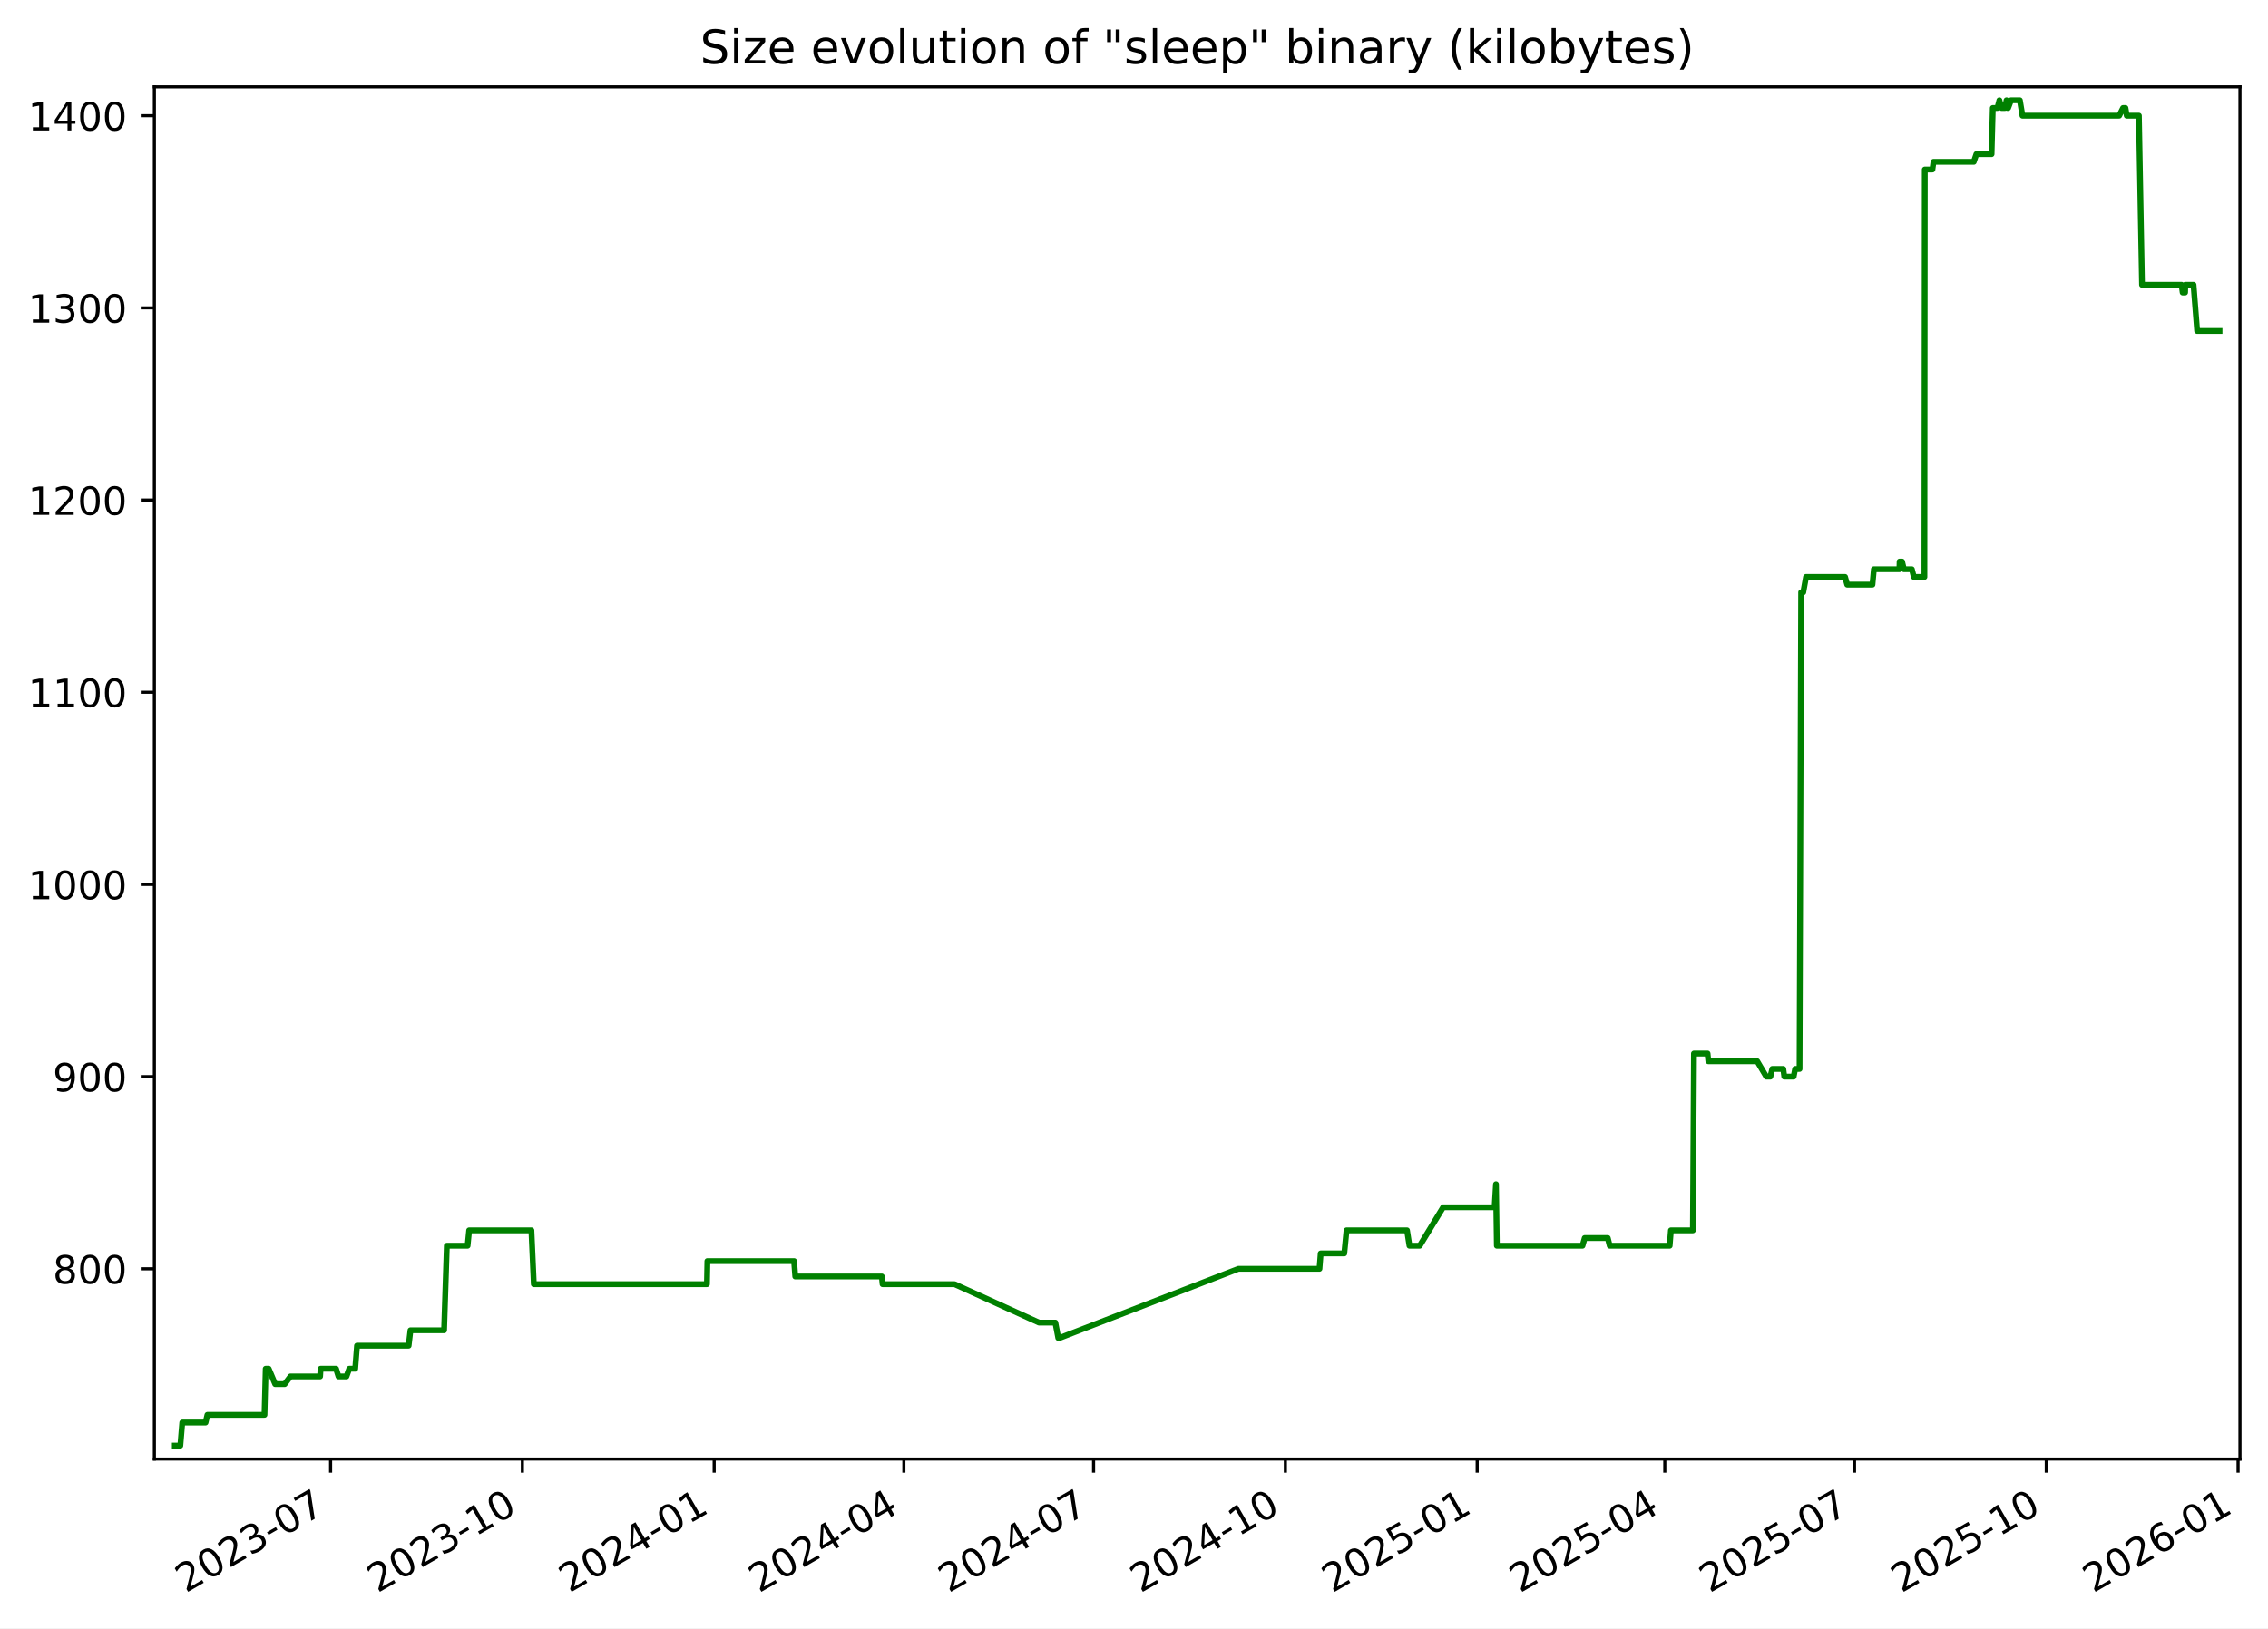
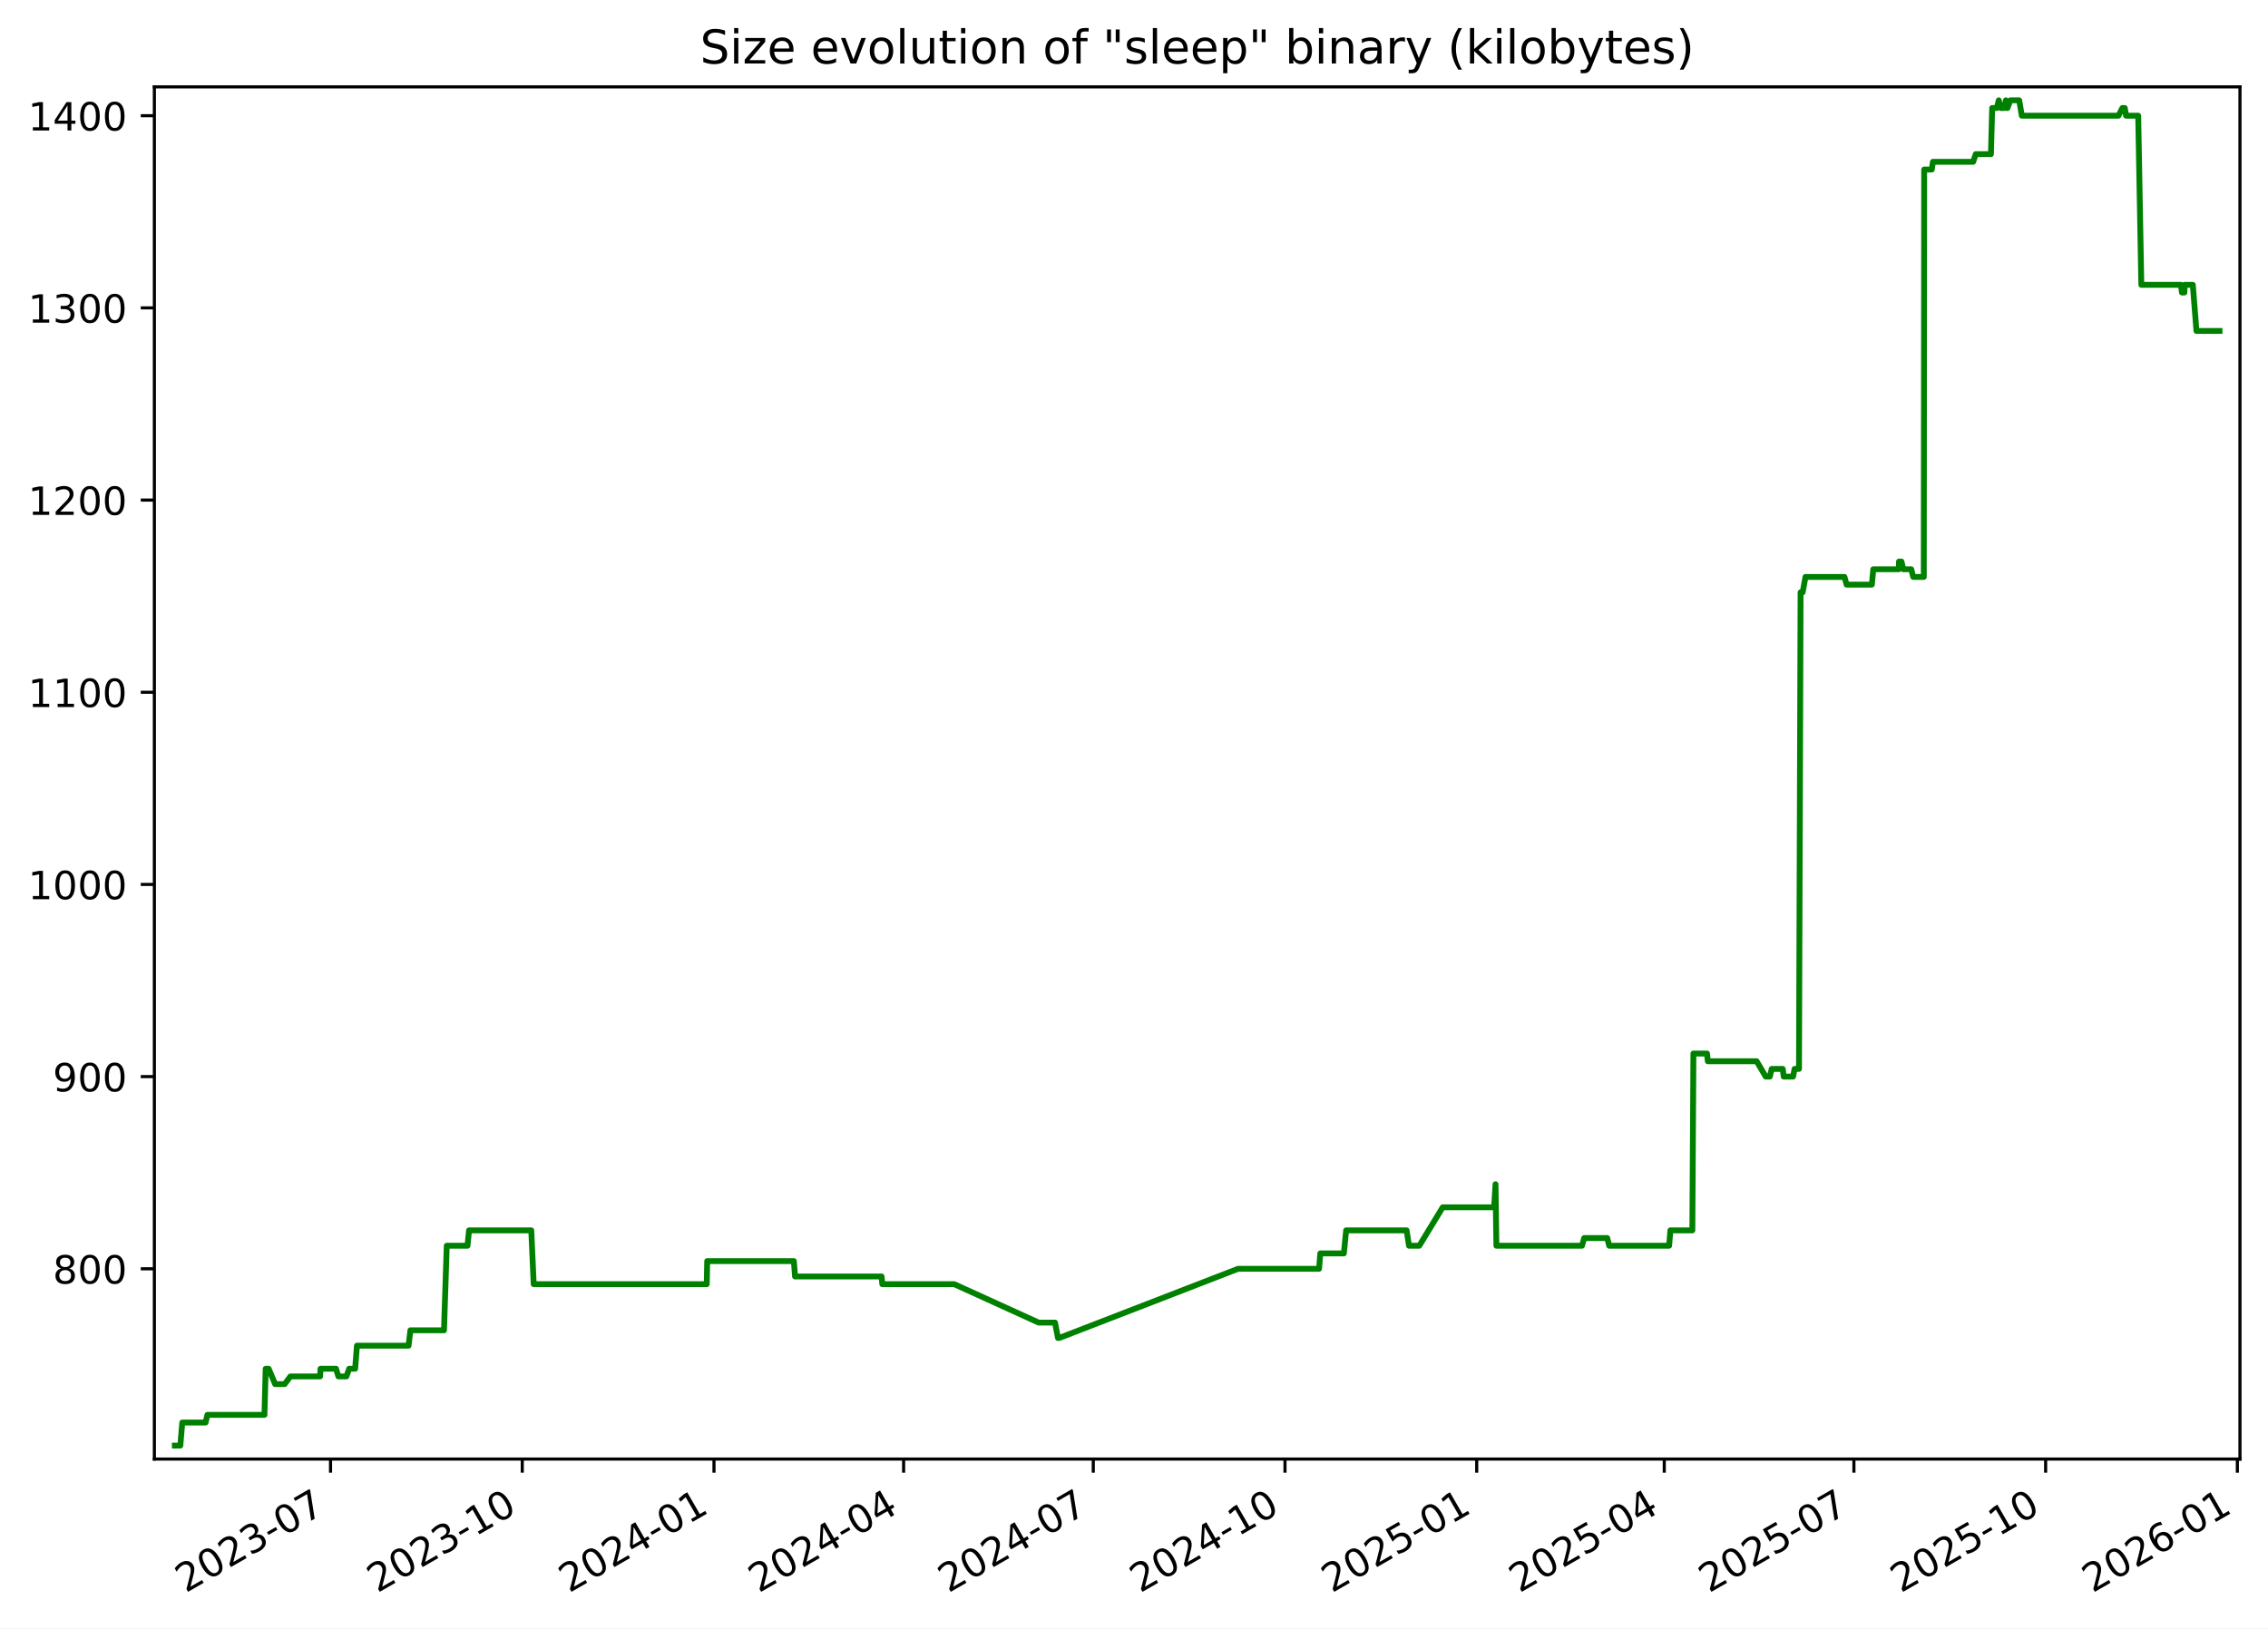
<svg xmlns="http://www.w3.org/2000/svg" xmlns:xlink="http://www.w3.org/1999/xlink" width="582.53pt" height="418.303pt" viewBox="0 0 582.53 418.303" version="1.1">
  <defs>
    <style type="text/css">*{stroke-linejoin: round; stroke-linecap: butt}</style>
  </defs>
  <g id="figure_1">
    <g id="patch_1">
      <path d="M -0 418.303  L 582.53 418.303  L 582.53 0  L -0 0  z " style="fill: #ffffff" />
    </g>
    <g id="axes_1">
      <g id="patch_2">
        <path d="M 39.65 374.83  L 575.33 374.83  L 575.33 22.318  L 39.65 22.318  z " style="fill: #ffffff" />
      </g>
      <g id="matplotlib.axis_1">
        <g id="xtick_1">
          <g id="line2d_1">
            <defs>
-               <path id="m95dc7635ca" d="M 0 0  L 0 3.5  " style="stroke: #000000; stroke-width: 0.8" />
+               <path id="mbfeeacabe0" d="M 0 0  L 0 3.5  " style="stroke: #000000; stroke-width: 0.8" />
            </defs>
            <g>
-               <use xlink:href="#m95dc7635ca" x="84.911" y="374.83" style="stroke: #000000; stroke-width: 0.8" />
+               <use xlink:href="#mbfeeacabe0" x="84.897" y="374.83" style="stroke: #000000; stroke-width: 0.8" />
            </g>
          </g>
          <g id="text_1">
-             <g transform="translate(47.6859 409.302) rotate(-30) scale(0.1 -0.1)">
+             <g transform="translate(47.6719 409.302) rotate(-30) scale(0.1 -0.1)">
              <defs>
                <path id="DejaVuSans-32" d="M 1228 531  L 3431 531  L 3431 0  L 469 0  L 469 531  Q 828 903 1448 1529  Q 2069 2156 2228 2338  Q 2531 2678 2651 2914  Q 2772 3150 2772 3378  Q 2772 3750 2511 3984  Q 2250 4219 1831 4219  Q 1534 4219 1204 4116  Q 875 4013 500 3803  L 500 4441  Q 881 4594 1212 4672  Q 1544 4750 1819 4750  Q 2544 4750 2975 4387  Q 3406 4025 3406 3419  Q 3406 3131 3298 2873  Q 3191 2616 2906 2266  Q 2828 2175 2409 1742  Q 1991 1309 1228 531  z " transform="scale(0.015625)" />
                <path id="DejaVuSans-30" d="M 2034 4250  Q 1547 4250 1301 3770  Q 1056 3291 1056 2328  Q 1056 1369 1301 889  Q 1547 409 2034 409  Q 2525 409 2770 889  Q 3016 1369 3016 2328  Q 3016 3291 2770 3770  Q 2525 4250 2034 4250  z M 2034 4750  Q 2819 4750 3233 4129  Q 3647 3509 3647 2328  Q 3647 1150 3233 529  Q 2819 -91 2034 -91  Q 1250 -91 836 529  Q 422 1150 422 2328  Q 422 3509 836 4129  Q 1250 4750 2034 4750  z " transform="scale(0.015625)" />
                <path id="DejaVuSans-33" d="M 2597 2516  Q 3050 2419 3304 2112  Q 3559 1806 3559 1356  Q 3559 666 3084 287  Q 2609 -91 1734 -91  Q 1441 -91 1130 -33  Q 819 25 488 141  L 488 750  Q 750 597 1062 519  Q 1375 441 1716 441  Q 2309 441 2620 675  Q 2931 909 2931 1356  Q 2931 1769 2642 2001  Q 2353 2234 1838 2234  L 1294 2234  L 1294 2753  L 1863 2753  Q 2328 2753 2575 2939  Q 2822 3125 2822 3475  Q 2822 3834 2567 4026  Q 2313 4219 1838 4219  Q 1578 4219 1281 4162  Q 984 4106 628 3988  L 628 4550  Q 988 4650 1302 4700  Q 1616 4750 1894 4750  Q 2613 4750 3031 4423  Q 3450 4097 3450 3541  Q 3450 3153 3228 2886  Q 3006 2619 2597 2516  z " transform="scale(0.015625)" />
                <path id="DejaVuSans-2d" d="M 313 2009  L 1997 2009  L 1997 1497  L 313 1497  L 313 2009  z " transform="scale(0.015625)" />
                <path id="DejaVuSans-37" d="M 525 4666  L 3525 4666  L 3525 4397  L 1831 0  L 1172 0  L 2766 4134  L 525 4134  L 525 4666  z " transform="scale(0.015625)" />
              </defs>
              <use xlink:href="#DejaVuSans-32" />
              <use xlink:href="#DejaVuSans-30" x="63.623" />
              <use xlink:href="#DejaVuSans-32" x="127.246" />
              <use xlink:href="#DejaVuSans-33" x="190.869" />
              <use xlink:href="#DejaVuSans-2d" x="254.492" />
              <use xlink:href="#DejaVuSans-30" x="290.576" />
              <use xlink:href="#DejaVuSans-37" x="354.199" />
            </g>
          </g>
        </g>
        <g id="xtick_2">
          <g id="line2d_2">
            <g>
-               <use xlink:href="#m95dc7635ca" x="134.172" y="374.83" style="stroke: #000000; stroke-width: 0.8" />
+               <use xlink:href="#mbfeeacabe0" x="134.141" y="374.83" style="stroke: #000000; stroke-width: 0.8" />
            </g>
          </g>
          <g id="text_2">
-             <g transform="translate(96.94708 409.302) rotate(-30) scale(0.1 -0.1)">
+             <g transform="translate(96.91585 409.302) rotate(-30) scale(0.1 -0.1)">
              <defs>
                <path id="DejaVuSans-31" d="M 794 531  L 1825 531  L 1825 4091  L 703 3866  L 703 4441  L 1819 4666  L 2450 4666  L 2450 531  L 3481 531  L 3481 0  L 794 0  L 794 531  z " transform="scale(0.015625)" />
              </defs>
              <use xlink:href="#DejaVuSans-32" />
              <use xlink:href="#DejaVuSans-30" x="63.623" />
              <use xlink:href="#DejaVuSans-32" x="127.246" />
              <use xlink:href="#DejaVuSans-33" x="190.869" />
              <use xlink:href="#DejaVuSans-2d" x="254.492" />
              <use xlink:href="#DejaVuSans-31" x="290.576" />
              <use xlink:href="#DejaVuSans-30" x="354.199" />
            </g>
          </g>
        </g>
        <g id="xtick_3">
          <g id="line2d_3">
            <g>
-               <use xlink:href="#m95dc7635ca" x="183.433" y="374.83" style="stroke: #000000; stroke-width: 0.8" />
+               <use xlink:href="#mbfeeacabe0" x="183.385" y="374.83" style="stroke: #000000; stroke-width: 0.8" />
            </g>
          </g>
          <g id="text_3">
-             <g transform="translate(146.2083 409.302) rotate(-30) scale(0.1 -0.1)">
+             <g transform="translate(146.1598 409.302) rotate(-30) scale(0.1 -0.1)">
              <defs>
                <path id="DejaVuSans-34" d="M 2419 4116  L 825 1625  L 2419 1625  L 2419 4116  z M 2253 4666  L 3047 4666  L 3047 1625  L 3713 1625  L 3713 1100  L 3047 1100  L 3047 0  L 2419 0  L 2419 1100  L 313 1100  L 313 1709  L 2253 4666  z " transform="scale(0.015625)" />
              </defs>
              <use xlink:href="#DejaVuSans-32" />
              <use xlink:href="#DejaVuSans-30" x="63.623" />
              <use xlink:href="#DejaVuSans-32" x="127.246" />
              <use xlink:href="#DejaVuSans-34" x="190.869" />
              <use xlink:href="#DejaVuSans-2d" x="254.492" />
              <use xlink:href="#DejaVuSans-30" x="290.576" />
              <use xlink:href="#DejaVuSans-31" x="354.199" />
            </g>
          </g>
        </g>
        <g id="xtick_4">
          <g id="line2d_4">
            <g>
-               <use xlink:href="#m95dc7635ca" x="232.159" y="374.83" style="stroke: #000000; stroke-width: 0.8" />
+               <use xlink:href="#mbfeeacabe0" x="232.093" y="374.83" style="stroke: #000000; stroke-width: 0.8" />
            </g>
          </g>
          <g id="text_4">
-             <g transform="translate(194.934 409.302) rotate(-30) scale(0.1 -0.1)">
+             <g transform="translate(194.8685 409.302) rotate(-30) scale(0.1 -0.1)">
              <use xlink:href="#DejaVuSans-32" />
              <use xlink:href="#DejaVuSans-30" x="63.623" />
              <use xlink:href="#DejaVuSans-32" x="127.246" />
              <use xlink:href="#DejaVuSans-34" x="190.869" />
              <use xlink:href="#DejaVuSans-2d" x="254.492" />
              <use xlink:href="#DejaVuSans-30" x="290.576" />
              <use xlink:href="#DejaVuSans-34" x="354.199" />
            </g>
          </g>
        </g>
        <g id="xtick_5">
          <g id="line2d_5">
            <g>
-               <use xlink:href="#m95dc7635ca" x="280.885" y="374.83" style="stroke: #000000; stroke-width: 0.8" />
+               <use xlink:href="#mbfeeacabe0" x="280.802" y="374.83" style="stroke: #000000; stroke-width: 0.8" />
            </g>
          </g>
          <g id="text_5">
-             <g transform="translate(243.6597 409.302) rotate(-30) scale(0.1 -0.1)">
+             <g transform="translate(243.5772 409.302) rotate(-30) scale(0.1 -0.1)">
              <use xlink:href="#DejaVuSans-32" />
              <use xlink:href="#DejaVuSans-30" x="63.623" />
              <use xlink:href="#DejaVuSans-32" x="127.246" />
              <use xlink:href="#DejaVuSans-34" x="190.869" />
              <use xlink:href="#DejaVuSans-2d" x="254.492" />
              <use xlink:href="#DejaVuSans-30" x="290.576" />
              <use xlink:href="#DejaVuSans-37" x="354.199" />
            </g>
          </g>
        </g>
        <g id="xtick_6">
          <g id="line2d_6">
            <g>
-               <use xlink:href="#m95dc7635ca" x="330.146" y="374.83" style="stroke: #000000; stroke-width: 0.8" />
+               <use xlink:href="#mbfeeacabe0" x="330.046" y="374.83" style="stroke: #000000; stroke-width: 0.8" />
            </g>
          </g>
          <g id="text_6">
-             <g transform="translate(292.9209 409.302) rotate(-30) scale(0.1 -0.1)">
+             <g transform="translate(292.8211 409.302) rotate(-30) scale(0.1 -0.1)">
              <use xlink:href="#DejaVuSans-32" />
              <use xlink:href="#DejaVuSans-30" x="63.623" />
              <use xlink:href="#DejaVuSans-32" x="127.246" />
              <use xlink:href="#DejaVuSans-34" x="190.869" />
              <use xlink:href="#DejaVuSans-2d" x="254.492" />
              <use xlink:href="#DejaVuSans-31" x="290.576" />
              <use xlink:href="#DejaVuSans-30" x="354.199" />
            </g>
          </g>
        </g>
        <g id="xtick_7">
          <g id="line2d_7">
            <g>
-               <use xlink:href="#m95dc7635ca" x="379.407" y="374.83" style="stroke: #000000; stroke-width: 0.8" />
+               <use xlink:href="#mbfeeacabe0" x="379.29" y="374.83" style="stroke: #000000; stroke-width: 0.8" />
            </g>
          </g>
          <g id="text_7">
-             <g transform="translate(342.1821 409.302) rotate(-30) scale(0.1 -0.1)">
+             <g transform="translate(342.0651 409.302) rotate(-30) scale(0.1 -0.1)">
              <defs>
                <path id="DejaVuSans-35" d="M 691 4666  L 3169 4666  L 3169 4134  L 1269 4134  L 1269 2991  Q 1406 3038 1543 3061  Q 1681 3084 1819 3084  Q 2600 3084 3056 2656  Q 3513 2228 3513 1497  Q 3513 744 3044 326  Q 2575 -91 1722 -91  Q 1428 -91 1123 -41  Q 819 9 494 109  L 494 744  Q 775 591 1075 516  Q 1375 441 1709 441  Q 2250 441 2565 725  Q 2881 1009 2881 1497  Q 2881 1984 2565 2268  Q 2250 2553 1709 2553  Q 1456 2553 1204 2497  Q 953 2441 691 2322  L 691 4666  z " transform="scale(0.015625)" />
              </defs>
              <use xlink:href="#DejaVuSans-32" />
              <use xlink:href="#DejaVuSans-30" x="63.623" />
              <use xlink:href="#DejaVuSans-32" x="127.246" />
              <use xlink:href="#DejaVuSans-35" x="190.869" />
              <use xlink:href="#DejaVuSans-2d" x="254.492" />
              <use xlink:href="#DejaVuSans-30" x="290.576" />
              <use xlink:href="#DejaVuSans-31" x="354.199" />
            </g>
          </g>
        </g>
        <g id="xtick_8">
          <g id="line2d_8">
            <g>
-               <use xlink:href="#m95dc7635ca" x="427.597" y="374.83" style="stroke: #000000; stroke-width: 0.8" />
+               <use xlink:href="#mbfeeacabe0" x="427.463" y="374.83" style="stroke: #000000; stroke-width: 0.8" />
            </g>
          </g>
          <g id="text_8">
-             <g transform="translate(390.3724 409.302) rotate(-30) scale(0.1 -0.1)">
+             <g transform="translate(390.2385 409.302) rotate(-30) scale(0.1 -0.1)">
              <use xlink:href="#DejaVuSans-32" />
              <use xlink:href="#DejaVuSans-30" x="63.623" />
              <use xlink:href="#DejaVuSans-32" x="127.246" />
              <use xlink:href="#DejaVuSans-35" x="190.869" />
              <use xlink:href="#DejaVuSans-2d" x="254.492" />
              <use xlink:href="#DejaVuSans-30" x="290.576" />
              <use xlink:href="#DejaVuSans-34" x="354.199" />
            </g>
          </g>
        </g>
        <g id="xtick_9">
          <g id="line2d_9">
            <g>
-               <use xlink:href="#m95dc7635ca" x="476.323" y="374.83" style="stroke: #000000; stroke-width: 0.8" />
+               <use xlink:href="#mbfeeacabe0" x="476.172" y="374.83" style="stroke: #000000; stroke-width: 0.8" />
            </g>
          </g>
          <g id="text_9">
-             <g transform="translate(439.0981 409.302) rotate(-30) scale(0.1 -0.1)">
+             <g transform="translate(438.9472 409.302) rotate(-30) scale(0.1 -0.1)">
              <use xlink:href="#DejaVuSans-32" />
              <use xlink:href="#DejaVuSans-30" x="63.623" />
              <use xlink:href="#DejaVuSans-32" x="127.246" />
              <use xlink:href="#DejaVuSans-35" x="190.869" />
              <use xlink:href="#DejaVuSans-2d" x="254.492" />
              <use xlink:href="#DejaVuSans-30" x="290.576" />
              <use xlink:href="#DejaVuSans-37" x="354.199" />
            </g>
          </g>
        </g>
        <g id="xtick_10">
          <g id="line2d_10">
            <g>
-               <use xlink:href="#m95dc7635ca" x="525.584" y="374.83" style="stroke: #000000; stroke-width: 0.8" />
+               <use xlink:href="#mbfeeacabe0" x="525.416" y="374.83" style="stroke: #000000; stroke-width: 0.8" />
            </g>
          </g>
          <g id="text_10">
-             <g transform="translate(488.3593 409.302) rotate(-30) scale(0.1 -0.1)">
+             <g transform="translate(488.1911 409.302) rotate(-30) scale(0.1 -0.1)">
              <use xlink:href="#DejaVuSans-32" />
              <use xlink:href="#DejaVuSans-30" x="63.623" />
              <use xlink:href="#DejaVuSans-32" x="127.246" />
              <use xlink:href="#DejaVuSans-35" x="190.869" />
              <use xlink:href="#DejaVuSans-2d" x="254.492" />
              <use xlink:href="#DejaVuSans-31" x="290.576" />
              <use xlink:href="#DejaVuSans-30" x="354.199" />
            </g>
          </g>
        </g>
        <g id="xtick_11">
          <g id="line2d_11">
            <g>
-               <use xlink:href="#m95dc7635ca" x="574.845" y="374.83" style="stroke: #000000; stroke-width: 0.8" />
+               <use xlink:href="#mbfeeacabe0" x="574.66" y="374.83" style="stroke: #000000; stroke-width: 0.8" />
            </g>
          </g>
          <g id="text_11">
-             <g transform="translate(537.6205 409.302) rotate(-30) scale(0.1 -0.1)">
+             <g transform="translate(537.4351 409.302) rotate(-30) scale(0.1 -0.1)">
              <defs>
                <path id="DejaVuSans-36" d="M 2113 2584  Q 1688 2584 1439 2293  Q 1191 2003 1191 1497  Q 1191 994 1439 701  Q 1688 409 2113 409  Q 2538 409 2786 701  Q 3034 994 3034 1497  Q 3034 2003 2786 2293  Q 2538 2584 2113 2584  z M 3366 4563  L 3366 3988  Q 3128 4100 2886 4159  Q 2644 4219 2406 4219  Q 1781 4219 1451 3797  Q 1122 3375 1075 2522  Q 1259 2794 1537 2939  Q 1816 3084 2150 3084  Q 2853 3084 3261 2657  Q 3669 2231 3669 1497  Q 3669 778 3244 343  Q 2819 -91 2113 -91  Q 1303 -91 875 529  Q 447 1150 447 2328  Q 447 3434 972 4092  Q 1497 4750 2381 4750  Q 2619 4750 2861 4703  Q 3103 4656 3366 4563  z " transform="scale(0.015625)" />
              </defs>
              <use xlink:href="#DejaVuSans-32" />
              <use xlink:href="#DejaVuSans-30" x="63.623" />
              <use xlink:href="#DejaVuSans-32" x="127.246" />
              <use xlink:href="#DejaVuSans-36" x="190.869" />
              <use xlink:href="#DejaVuSans-2d" x="254.492" />
              <use xlink:href="#DejaVuSans-30" x="290.576" />
              <use xlink:href="#DejaVuSans-31" x="354.199" />
            </g>
          </g>
        </g>
      </g>
      <g id="matplotlib.axis_2">
        <g id="ytick_1">
          <g id="line2d_12">
            <defs>
-               <path id="m675d613e46" d="M 0 0  L -3.5 0  " style="stroke: #000000; stroke-width: 0.8" />
+               <path id="mdabf18eb86" d="M 0 0  L -3.5 0  " style="stroke: #000000; stroke-width: 0.8" />
            </defs>
            <g>
-               <use xlink:href="#m675d613e46" x="39.65" y="325.952" style="stroke: #000000; stroke-width: 0.8" />
+               <use xlink:href="#mdabf18eb86" x="39.65" y="325.952" style="stroke: #000000; stroke-width: 0.8" />
            </g>
          </g>
          <g id="text_12">
            <g transform="translate(13.5625 329.7516) scale(0.1 -0.1)">
              <defs>
                <path id="DejaVuSans-38" d="M 2034 2216  Q 1584 2216 1326 1975  Q 1069 1734 1069 1313  Q 1069 891 1326 650  Q 1584 409 2034 409  Q 2484 409 2743 651  Q 3003 894 3003 1313  Q 3003 1734 2745 1975  Q 2488 2216 2034 2216  z M 1403 2484  Q 997 2584 770 2862  Q 544 3141 544 3541  Q 544 4100 942 4425  Q 1341 4750 2034 4750  Q 2731 4750 3128 4425  Q 3525 4100 3525 3541  Q 3525 3141 3298 2862  Q 3072 2584 2669 2484  Q 3125 2378 3379 2068  Q 3634 1759 3634 1313  Q 3634 634 3220 271  Q 2806 -91 2034 -91  Q 1263 -91 848 271  Q 434 634 434 1313  Q 434 1759 690 2068  Q 947 2378 1403 2484  z M 1172 3481  Q 1172 3119 1398 2916  Q 1625 2713 2034 2713  Q 2441 2713 2670 2916  Q 2900 3119 2900 3481  Q 2900 3844 2670 4047  Q 2441 4250 2034 4250  Q 1625 4250 1398 4047  Q 1172 3844 1172 3481  z " transform="scale(0.015625)" />
              </defs>
              <use xlink:href="#DejaVuSans-38" />
              <use xlink:href="#DejaVuSans-30" x="63.623" />
              <use xlink:href="#DejaVuSans-30" x="127.246" />
            </g>
          </g>
        </g>
        <g id="ytick_2">
          <g id="line2d_13">
            <g>
-               <use xlink:href="#m675d613e46" x="39.65" y="276.581" style="stroke: #000000; stroke-width: 0.8" />
+               <use xlink:href="#mdabf18eb86" x="39.65" y="276.581" style="stroke: #000000; stroke-width: 0.8" />
            </g>
          </g>
          <g id="text_13">
            <g transform="translate(13.5625 280.3802) scale(0.1 -0.1)">
              <defs>
                <path id="DejaVuSans-39" d="M 703 97  L 703 672  Q 941 559 1184 500  Q 1428 441 1663 441  Q 2288 441 2617 861  Q 2947 1281 2994 2138  Q 2813 1869 2534 1725  Q 2256 1581 1919 1581  Q 1219 1581 811 2004  Q 403 2428 403 3163  Q 403 3881 828 4315  Q 1253 4750 1959 4750  Q 2769 4750 3195 4129  Q 3622 3509 3622 2328  Q 3622 1225 3098 567  Q 2575 -91 1691 -91  Q 1453 -91 1209 -44  Q 966 3 703 97  z M 1959 2075  Q 2384 2075 2632 2365  Q 2881 2656 2881 3163  Q 2881 3666 2632 3958  Q 2384 4250 1959 4250  Q 1534 4250 1286 3958  Q 1038 3666 1038 3163  Q 1038 2656 1286 2365  Q 1534 2075 1959 2075  z " transform="scale(0.015625)" />
              </defs>
              <use xlink:href="#DejaVuSans-39" />
              <use xlink:href="#DejaVuSans-30" x="63.623" />
              <use xlink:href="#DejaVuSans-30" x="127.246" />
            </g>
          </g>
        </g>
        <g id="ytick_3">
          <g id="line2d_14">
            <g>
-               <use xlink:href="#m675d613e46" x="39.65" y="227.21" style="stroke: #000000; stroke-width: 0.8" />
+               <use xlink:href="#mdabf18eb86" x="39.65" y="227.21" style="stroke: #000000; stroke-width: 0.8" />
            </g>
          </g>
          <g id="text_14">
            <g transform="translate(7.2 231.0088) scale(0.1 -0.1)">
              <use xlink:href="#DejaVuSans-31" />
              <use xlink:href="#DejaVuSans-30" x="63.623" />
              <use xlink:href="#DejaVuSans-30" x="127.246" />
              <use xlink:href="#DejaVuSans-30" x="190.869" />
            </g>
          </g>
        </g>
        <g id="ytick_4">
          <g id="line2d_15">
            <g>
-               <use xlink:href="#m675d613e46" x="39.65" y="177.838" style="stroke: #000000; stroke-width: 0.8" />
+               <use xlink:href="#mdabf18eb86" x="39.65" y="177.838" style="stroke: #000000; stroke-width: 0.8" />
            </g>
          </g>
          <g id="text_15">
            <g transform="translate(7.2 181.6373) scale(0.1 -0.1)">
              <use xlink:href="#DejaVuSans-31" />
              <use xlink:href="#DejaVuSans-31" x="63.623" />
              <use xlink:href="#DejaVuSans-30" x="127.246" />
              <use xlink:href="#DejaVuSans-30" x="190.869" />
            </g>
          </g>
        </g>
        <g id="ytick_5">
          <g id="line2d_16">
            <g>
-               <use xlink:href="#m675d613e46" x="39.65" y="128.467" style="stroke: #000000; stroke-width: 0.8" />
+               <use xlink:href="#mdabf18eb86" x="39.65" y="128.467" style="stroke: #000000; stroke-width: 0.8" />
            </g>
          </g>
          <g id="text_16">
            <g transform="translate(7.2 132.2659) scale(0.1 -0.1)">
              <use xlink:href="#DejaVuSans-31" />
              <use xlink:href="#DejaVuSans-32" x="63.623" />
              <use xlink:href="#DejaVuSans-30" x="127.246" />
              <use xlink:href="#DejaVuSans-30" x="190.869" />
            </g>
          </g>
        </g>
        <g id="ytick_6">
          <g id="line2d_17">
            <g>
-               <use xlink:href="#m675d613e46" x="39.65" y="79.095" style="stroke: #000000; stroke-width: 0.8" />
+               <use xlink:href="#mdabf18eb86" x="39.65" y="79.095" style="stroke: #000000; stroke-width: 0.8" />
            </g>
          </g>
          <g id="text_17">
            <g transform="translate(7.2 82.89449) scale(0.1 -0.1)">
              <use xlink:href="#DejaVuSans-31" />
              <use xlink:href="#DejaVuSans-33" x="63.623" />
              <use xlink:href="#DejaVuSans-30" x="127.246" />
              <use xlink:href="#DejaVuSans-30" x="190.869" />
            </g>
          </g>
        </g>
        <g id="ytick_7">
          <g id="line2d_18">
            <g>
-               <use xlink:href="#m675d613e46" x="39.65" y="29.724" style="stroke: #000000; stroke-width: 0.8" />
+               <use xlink:href="#mdabf18eb86" x="39.65" y="29.724" style="stroke: #000000; stroke-width: 0.8" />
            </g>
          </g>
          <g id="text_18">
            <g transform="translate(7.2 33.52306) scale(0.1 -0.1)">
              <use xlink:href="#DejaVuSans-31" />
              <use xlink:href="#DejaVuSans-34" x="63.623" />
              <use xlink:href="#DejaVuSans-30" x="127.246" />
              <use xlink:href="#DejaVuSans-30" x="190.869" />
            </g>
          </g>
        </g>
      </g>
      <g id="line2d_19">
-         <path d="M 44.902 371.374  L 46.319 371.374  L 46.815 365.45  L 52.799 365.45  L 53.281 363.475  L 67.933 363.475  L 68.247 351.626  L 69.012 351.626  L 70.681 355.575  L 73.12 355.575  L 74.607 353.6  L 82.22 353.6  L 82.342 351.626  L 86.314 351.626  L 86.935 353.6  L 88.987 353.6  L 89.705 351.626  L 91.234 351.626  L 91.7 345.701  L 104.958 345.701  L 105.429 341.751  L 114.065 341.751  L 114.77 320.028  L 120.106 320.028  L 120.499 316.078  L 136.491 316.078  L 137.111 329.902  L 181.575 329.902  L 181.691 323.978  L 203.96 323.978  L 204.26 327.927  L 226.493 327.927  L 226.684 329.902  L 245.16 329.902  L 266.862 339.776  L 271.062 339.776  L 271.816 343.726  L 272.142 343.726  L 318.09 325.952  L 338.904 325.952  L 339.216 322.003  L 345.277 322.003  L 345.856 316.078  L 361.39 316.078  L 362.019 320.028  L 364.655 320.028  L 370.669 310.154  L 383.881 310.154  L 384.238 304.229  L 384.462 320.028  L 406.462 320.028  L 407.025 318.053  L 412.946 318.053  L 413.45 320.028  L 428.85 320.028  L 429.165 316.078  L 434.813 316.078  L 435.085 270.656  L 438.583 270.656  L 438.786 272.631  L 451.33 272.631  L 453.669 276.581  L 454.712 276.581  L 455.205 274.606  L 458.031 274.606  L 458.289 276.581  L 460.69 276.581  L 461.078 274.606  L 462.214 274.606  L 462.621 152.165  L 463.161 152.165  L 463.876 148.215  L 473.898 148.215  L 474.445 150.19  L 480.934 150.19  L 481.302 146.24  L 487.862 146.24  L 487.913 144.266  L 488.537 144.266  L 489.017 146.24  L 491.055 146.24  L 491.561 148.215  L 494.28 148.215  L 494.376 43.548  L 496.337 43.548  L 496.619 41.573  L 506.963 41.573  L 507.631 39.598  L 511.53 39.598  L 511.848 27.749  L 513.032 27.749  L 513.541 25.774  L 514.065 27.749  L 514.996 27.749  L 515.37 25.774  L 515.615 27.749  L 515.777 27.749  L 516.525 25.774  L 518.797 25.774  L 519.461 29.724  L 544.306 29.724  L 545.301 27.749  L 545.918 27.749  L 546.253 29.724  L 549.37 29.724  L 550.172 73.171  L 560.343 73.171  L 560.607 75.146  L 561.233 75.146  L 561.288 73.171  L 563.4 73.171  L 564.337 85.02  L 570.078 85.02  L 570.078 85.02  " clip-path="url(#pafa6be3ab9)" style="fill: none; stroke: #008000; stroke-width: 1.5; stroke-linecap: square" />
+         <path d="M 44.902 371.374  L 46.319 371.374  L 46.814 365.45  L 52.796 365.45  L 53.278 363.475  L 67.925 363.475  L 68.239 351.626  L 69.003 351.626  L 70.672 355.575  L 73.11 355.575  L 74.596 353.6  L 82.207 353.6  L 82.329 351.626  L 86.3 351.626  L 86.92 353.6  L 88.972 353.6  L 89.69 351.626  L 91.218 351.626  L 91.684 345.701  L 104.937 345.701  L 105.407 341.751  L 114.041 341.751  L 114.746 320.028  L 120.08 320.028  L 120.473 316.078  L 136.459 316.078  L 137.079 329.902  L 181.527 329.902  L 181.643 323.978  L 203.904 323.978  L 204.205 327.927  L 226.43 327.927  L 226.62 329.902  L 245.09 329.902  L 266.784 339.776  L 270.983 339.776  L 271.737 343.726  L 272.063 343.726  L 317.995 325.952  L 338.801 325.952  L 339.113 322.003  L 345.172 322.003  L 345.75 316.078  L 361.279 316.078  L 361.908 320.028  L 364.543 320.028  L 370.555 310.154  L 383.762 310.154  L 384.119 304.229  L 384.344 320.028  L 406.336 320.028  L 406.898 318.053  L 412.817 318.053  L 413.321 320.028  L 428.715 320.028  L 429.031 316.078  L 434.677 316.078  L 434.949 270.656  L 438.446 270.656  L 438.648 272.631  L 451.188 272.631  L 453.526 276.581  L 454.569 276.581  L 455.061 274.606  L 457.887 274.606  L 458.144 276.581  L 460.545 276.581  L 460.932 274.606  L 462.068 274.606  L 462.475 152.165  L 463.015 152.165  L 463.73 148.215  L 473.748 148.215  L 474.295 150.19  L 480.782 150.19  L 481.15 146.24  L 487.707 146.24  L 487.758 144.266  L 488.382 144.266  L 488.862 146.24  L 490.899 146.24  L 491.405 148.215  L 494.123 148.215  L 494.219 43.548  L 496.179 43.548  L 496.461 41.573  L 506.801 41.573  L 507.469 39.598  L 511.367 39.598  L 511.685 27.749  L 512.869 27.749  L 513.377 25.774  L 513.901 27.749  L 514.831 27.749  L 515.205 25.774  L 515.45 27.749  L 515.612 27.749  L 516.36 25.774  L 518.631 25.774  L 519.295 29.724  L 544.131 29.724  L 545.126 27.749  L 545.742 27.749  L 546.078 29.724  L 549.194 29.724  L 549.995 73.171  L 560.162 73.171  L 560.427 75.146  L 561.052 75.146  L 561.107 73.171  L 563.219 73.171  L 564.156 85.02  L 570.078 85.02  L 570.078 85.02  " clip-path="url(#p4165990cad)" style="fill: none; stroke: #008000; stroke-width: 1.5; stroke-linecap: square" />
      </g>
      <g id="patch_3">
        <path d="M 39.65 374.83  L 39.65 22.318  " style="fill: none; stroke: #000000; stroke-width: 0.8; stroke-linejoin: miter; stroke-linecap: square" />
      </g>
      <g id="patch_4">
        <path d="M 575.33 374.83  L 575.33 22.318  " style="fill: none; stroke: #000000; stroke-width: 0.8; stroke-linejoin: miter; stroke-linecap: square" />
      </g>
      <g id="patch_5">
        <path d="M 39.65 374.83  L 575.33 374.83  " style="fill: none; stroke: #000000; stroke-width: 0.8; stroke-linejoin: miter; stroke-linecap: square" />
      </g>
      <g id="patch_6">
        <path d="M 39.65 22.318  L 575.33 22.318  " style="fill: none; stroke: #000000; stroke-width: 0.8; stroke-linejoin: miter; stroke-linecap: square" />
      </g>
      <g id="text_19">
        <g transform="translate(179.8091 16.31812) scale(0.12 -0.12)">
          <defs>
            <path id="DejaVuSans-53" d="M 3425 4513  L 3425 3897  Q 3066 4069 2747 4153  Q 2428 4238 2131 4238  Q 1616 4238 1336 4038  Q 1056 3838 1056 3469  Q 1056 3159 1242 3001  Q 1428 2844 1947 2747  L 2328 2669  Q 3034 2534 3370 2195  Q 3706 1856 3706 1288  Q 3706 609 3251 259  Q 2797 -91 1919 -91  Q 1588 -91 1214 -16  Q 841 59 441 206  L 441 856  Q 825 641 1194 531  Q 1563 422 1919 422  Q 2459 422 2753 634  Q 3047 847 3047 1241  Q 3047 1584 2836 1778  Q 2625 1972 2144 2069  L 1759 2144  Q 1053 2284 737 2584  Q 422 2884 422 3419  Q 422 4038 858 4394  Q 1294 4750 2059 4750  Q 2388 4750 2728 4690  Q 3069 4631 3425 4513  z " transform="scale(0.015625)" />
            <path id="DejaVuSans-69" d="M 603 3500  L 1178 3500  L 1178 0  L 603 0  L 603 3500  z M 603 4863  L 1178 4863  L 1178 4134  L 603 4134  L 603 4863  z " transform="scale(0.015625)" />
            <path id="DejaVuSans-7a" d="M 353 3500  L 3084 3500  L 3084 2975  L 922 459  L 3084 459  L 3084 0  L 275 0  L 275 525  L 2438 3041  L 353 3041  L 353 3500  z " transform="scale(0.015625)" />
            <path id="DejaVuSans-65" d="M 3597 1894  L 3597 1613  L 953 1613  Q 991 1019 1311 708  Q 1631 397 2203 397  Q 2534 397 2845 478  Q 3156 559 3463 722  L 3463 178  Q 3153 47 2828 -22  Q 2503 -91 2169 -91  Q 1331 -91 842 396  Q 353 884 353 1716  Q 353 2575 817 3079  Q 1281 3584 2069 3584  Q 2775 3584 3186 3129  Q 3597 2675 3597 1894  z M 3022 2063  Q 3016 2534 2758 2815  Q 2500 3097 2075 3097  Q 1594 3097 1305 2825  Q 1016 2553 972 2059  L 3022 2063  z " transform="scale(0.015625)" />
            <path id="DejaVuSans-20" transform="scale(0.015625)" />
            <path id="DejaVuSans-76" d="M 191 3500  L 800 3500  L 1894 563  L 2988 3500  L 3597 3500  L 2284 0  L 1503 0  L 191 3500  z " transform="scale(0.015625)" />
            <path id="DejaVuSans-6f" d="M 1959 3097  Q 1497 3097 1228 2736  Q 959 2375 959 1747  Q 959 1119 1226 758  Q 1494 397 1959 397  Q 2419 397 2687 759  Q 2956 1122 2956 1747  Q 2956 2369 2687 2733  Q 2419 3097 1959 3097  z M 1959 3584  Q 2709 3584 3137 3096  Q 3566 2609 3566 1747  Q 3566 888 3137 398  Q 2709 -91 1959 -91  Q 1206 -91 779 398  Q 353 888 353 1747  Q 353 2609 779 3096  Q 1206 3584 1959 3584  z " transform="scale(0.015625)" />
            <path id="DejaVuSans-6c" d="M 603 4863  L 1178 4863  L 1178 0  L 603 0  L 603 4863  z " transform="scale(0.015625)" />
            <path id="DejaVuSans-75" d="M 544 1381  L 544 3500  L 1119 3500  L 1119 1403  Q 1119 906 1312 657  Q 1506 409 1894 409  Q 2359 409 2629 706  Q 2900 1003 2900 1516  L 2900 3500  L 3475 3500  L 3475 0  L 2900 0  L 2900 538  Q 2691 219 2414 64  Q 2138 -91 1772 -91  Q 1169 -91 856 284  Q 544 659 544 1381  z M 1991 3584  L 1991 3584  z " transform="scale(0.015625)" />
            <path id="DejaVuSans-74" d="M 1172 4494  L 1172 3500  L 2356 3500  L 2356 3053  L 1172 3053  L 1172 1153  Q 1172 725 1289 603  Q 1406 481 1766 481  L 2356 481  L 2356 0  L 1766 0  Q 1100 0 847 248  Q 594 497 594 1153  L 594 3053  L 172 3053  L 172 3500  L 594 3500  L 594 4494  L 1172 4494  z " transform="scale(0.015625)" />
            <path id="DejaVuSans-6e" d="M 3513 2113  L 3513 0  L 2938 0  L 2938 2094  Q 2938 2591 2744 2837  Q 2550 3084 2163 3084  Q 1697 3084 1428 2787  Q 1159 2491 1159 1978  L 1159 0  L 581 0  L 581 3500  L 1159 3500  L 1159 2956  Q 1366 3272 1645 3428  Q 1925 3584 2291 3584  Q 2894 3584 3203 3211  Q 3513 2838 3513 2113  z " transform="scale(0.015625)" />
            <path id="DejaVuSans-66" d="M 2375 4863  L 2375 4384  L 1825 4384  Q 1516 4384 1395 4259  Q 1275 4134 1275 3809  L 1275 3500  L 2222 3500  L 2222 3053  L 1275 3053  L 1275 0  L 697 0  L 697 3053  L 147 3053  L 147 3500  L 697 3500  L 697 3744  Q 697 4328 969 4595  Q 1241 4863 1831 4863  L 2375 4863  z " transform="scale(0.015625)" />
            <path id="DejaVuSans-22" d="M 1147 4666  L 1147 2931  L 616 2931  L 616 4666  L 1147 4666  z M 2328 4666  L 2328 2931  L 1797 2931  L 1797 4666  L 2328 4666  z " transform="scale(0.015625)" />
            <path id="DejaVuSans-73" d="M 2834 3397  L 2834 2853  Q 2591 2978 2328 3040  Q 2066 3103 1784 3103  Q 1356 3103 1142 2972  Q 928 2841 928 2578  Q 928 2378 1081 2264  Q 1234 2150 1697 2047  L 1894 2003  Q 2506 1872 2764 1633  Q 3022 1394 3022 966  Q 3022 478 2636 193  Q 2250 -91 1575 -91  Q 1294 -91 989 -36  Q 684 19 347 128  L 347 722  Q 666 556 975 473  Q 1284 391 1588 391  Q 1994 391 2212 530  Q 2431 669 2431 922  Q 2431 1156 2273 1281  Q 2116 1406 1581 1522  L 1381 1569  Q 847 1681 609 1914  Q 372 2147 372 2553  Q 372 3047 722 3315  Q 1072 3584 1716 3584  Q 2034 3584 2315 3537  Q 2597 3491 2834 3397  z " transform="scale(0.015625)" />
            <path id="DejaVuSans-70" d="M 1159 525  L 1159 -1331  L 581 -1331  L 581 3500  L 1159 3500  L 1159 2969  Q 1341 3281 1617 3432  Q 1894 3584 2278 3584  Q 2916 3584 3314 3078  Q 3713 2572 3713 1747  Q 3713 922 3314 415  Q 2916 -91 2278 -91  Q 1894 -91 1617 61  Q 1341 213 1159 525  z M 3116 1747  Q 3116 2381 2855 2742  Q 2594 3103 2138 3103  Q 1681 3103 1420 2742  Q 1159 2381 1159 1747  Q 1159 1113 1420 752  Q 1681 391 2138 391  Q 2594 391 2855 752  Q 3116 1113 3116 1747  z " transform="scale(0.015625)" />
            <path id="DejaVuSans-62" d="M 3116 1747  Q 3116 2381 2855 2742  Q 2594 3103 2138 3103  Q 1681 3103 1420 2742  Q 1159 2381 1159 1747  Q 1159 1113 1420 752  Q 1681 391 2138 391  Q 2594 391 2855 752  Q 3116 1113 3116 1747  z M 1159 2969  Q 1341 3281 1617 3432  Q 1894 3584 2278 3584  Q 2916 3584 3314 3078  Q 3713 2572 3713 1747  Q 3713 922 3314 415  Q 2916 -91 2278 -91  Q 1894 -91 1617 61  Q 1341 213 1159 525  L 1159 0  L 581 0  L 581 4863  L 1159 4863  L 1159 2969  z " transform="scale(0.015625)" />
            <path id="DejaVuSans-61" d="M 2194 1759  Q 1497 1759 1228 1600  Q 959 1441 959 1056  Q 959 750 1161 570  Q 1363 391 1709 391  Q 2188 391 2477 730  Q 2766 1069 2766 1631  L 2766 1759  L 2194 1759  z M 3341 1997  L 3341 0  L 2766 0  L 2766 531  Q 2569 213 2275 61  Q 1981 -91 1556 -91  Q 1019 -91 701 211  Q 384 513 384 1019  Q 384 1609 779 1909  Q 1175 2209 1959 2209  L 2766 2209  L 2766 2266  Q 2766 2663 2505 2880  Q 2244 3097 1772 3097  Q 1472 3097 1187 3025  Q 903 2953 641 2809  L 641 3341  Q 956 3463 1253 3523  Q 1550 3584 1831 3584  Q 2591 3584 2966 3190  Q 3341 2797 3341 1997  z " transform="scale(0.015625)" />
            <path id="DejaVuSans-72" d="M 2631 2963  Q 2534 3019 2420 3045  Q 2306 3072 2169 3072  Q 1681 3072 1420 2755  Q 1159 2438 1159 1844  L 1159 0  L 581 0  L 581 3500  L 1159 3500  L 1159 2956  Q 1341 3275 1631 3429  Q 1922 3584 2338 3584  Q 2397 3584 2469 3576  Q 2541 3569 2628 3553  L 2631 2963  z " transform="scale(0.015625)" />
            <path id="DejaVuSans-79" d="M 2059 -325  Q 1816 -950 1584 -1140  Q 1353 -1331 966 -1331  L 506 -1331  L 506 -850  L 844 -850  Q 1081 -850 1212 -737  Q 1344 -625 1503 -206  L 1606 56  L 191 3500  L 800 3500  L 1894 763  L 2988 3500  L 3597 3500  L 2059 -325  z " transform="scale(0.015625)" />
            <path id="DejaVuSans-28" d="M 1984 4856  Q 1566 4138 1362 3434  Q 1159 2731 1159 2009  Q 1159 1288 1364 580  Q 1569 -128 1984 -844  L 1484 -844  Q 1016 -109 783 600  Q 550 1309 550 2009  Q 550 2706 781 3412  Q 1013 4119 1484 4856  L 1984 4856  z " transform="scale(0.015625)" />
            <path id="DejaVuSans-6b" d="M 581 4863  L 1159 4863  L 1159 1991  L 2875 3500  L 3609 3500  L 1753 1863  L 3688 0  L 2938 0  L 1159 1709  L 1159 0  L 581 0  L 581 4863  z " transform="scale(0.015625)" />
            <path id="DejaVuSans-29" d="M 513 4856  L 1013 4856  Q 1481 4119 1714 3412  Q 1947 2706 1947 2009  Q 1947 1309 1714 600  Q 1481 -109 1013 -844  L 513 -844  Q 928 -128 1133 580  Q 1338 1288 1338 2009  Q 1338 2731 1133 3434  Q 928 4138 513 4856  z " transform="scale(0.015625)" />
          </defs>
          <use xlink:href="#DejaVuSans-53" />
          <use xlink:href="#DejaVuSans-69" x="63.477" />
          <use xlink:href="#DejaVuSans-7a" x="91.26" />
          <use xlink:href="#DejaVuSans-65" x="143.75" />
          <use xlink:href="#DejaVuSans-20" x="205.273" />
          <use xlink:href="#DejaVuSans-65" x="237.061" />
          <use xlink:href="#DejaVuSans-76" x="298.584" />
          <use xlink:href="#DejaVuSans-6f" x="357.764" />
          <use xlink:href="#DejaVuSans-6c" x="418.945" />
          <use xlink:href="#DejaVuSans-75" x="446.729" />
          <use xlink:href="#DejaVuSans-74" x="510.107" />
          <use xlink:href="#DejaVuSans-69" x="549.316" />
          <use xlink:href="#DejaVuSans-6f" x="577.1" />
          <use xlink:href="#DejaVuSans-6e" x="638.281" />
          <use xlink:href="#DejaVuSans-20" x="701.66" />
          <use xlink:href="#DejaVuSans-6f" x="733.447" />
          <use xlink:href="#DejaVuSans-66" x="794.629" />
          <use xlink:href="#DejaVuSans-20" x="829.834" />
          <use xlink:href="#DejaVuSans-22" x="861.621" />
          <use xlink:href="#DejaVuSans-73" x="907.617" />
          <use xlink:href="#DejaVuSans-6c" x="959.717" />
          <use xlink:href="#DejaVuSans-65" x="987.5" />
          <use xlink:href="#DejaVuSans-65" x="1049.023" />
          <use xlink:href="#DejaVuSans-70" x="1110.547" />
          <use xlink:href="#DejaVuSans-22" x="1174.023" />
          <use xlink:href="#DejaVuSans-20" x="1220.02" />
          <use xlink:href="#DejaVuSans-62" x="1251.807" />
          <use xlink:href="#DejaVuSans-69" x="1315.283" />
          <use xlink:href="#DejaVuSans-6e" x="1343.066" />
          <use xlink:href="#DejaVuSans-61" x="1406.445" />
          <use xlink:href="#DejaVuSans-72" x="1467.725" />
          <use xlink:href="#DejaVuSans-79" x="1508.838" />
          <use xlink:href="#DejaVuSans-20" x="1568.018" />
          <use xlink:href="#DejaVuSans-28" x="1599.805" />
          <use xlink:href="#DejaVuSans-6b" x="1638.818" />
          <use xlink:href="#DejaVuSans-69" x="1696.729" />
          <use xlink:href="#DejaVuSans-6c" x="1724.512" />
          <use xlink:href="#DejaVuSans-6f" x="1752.295" />
          <use xlink:href="#DejaVuSans-62" x="1813.477" />
          <use xlink:href="#DejaVuSans-79" x="1876.953" />
          <use xlink:href="#DejaVuSans-74" x="1936.133" />
          <use xlink:href="#DejaVuSans-65" x="1975.342" />
          <use xlink:href="#DejaVuSans-73" x="2036.865" />
          <use xlink:href="#DejaVuSans-29" x="2088.965" />
        </g>
      </g>
    </g>
  </g>
  <defs>
-     <clipPath id="pafa6be3ab9">
+     <clipPath id="p4165990cad">
      <rect x="39.65" y="22.318" width="535.68" height="352.512" />
    </clipPath>
  </defs>
</svg>
